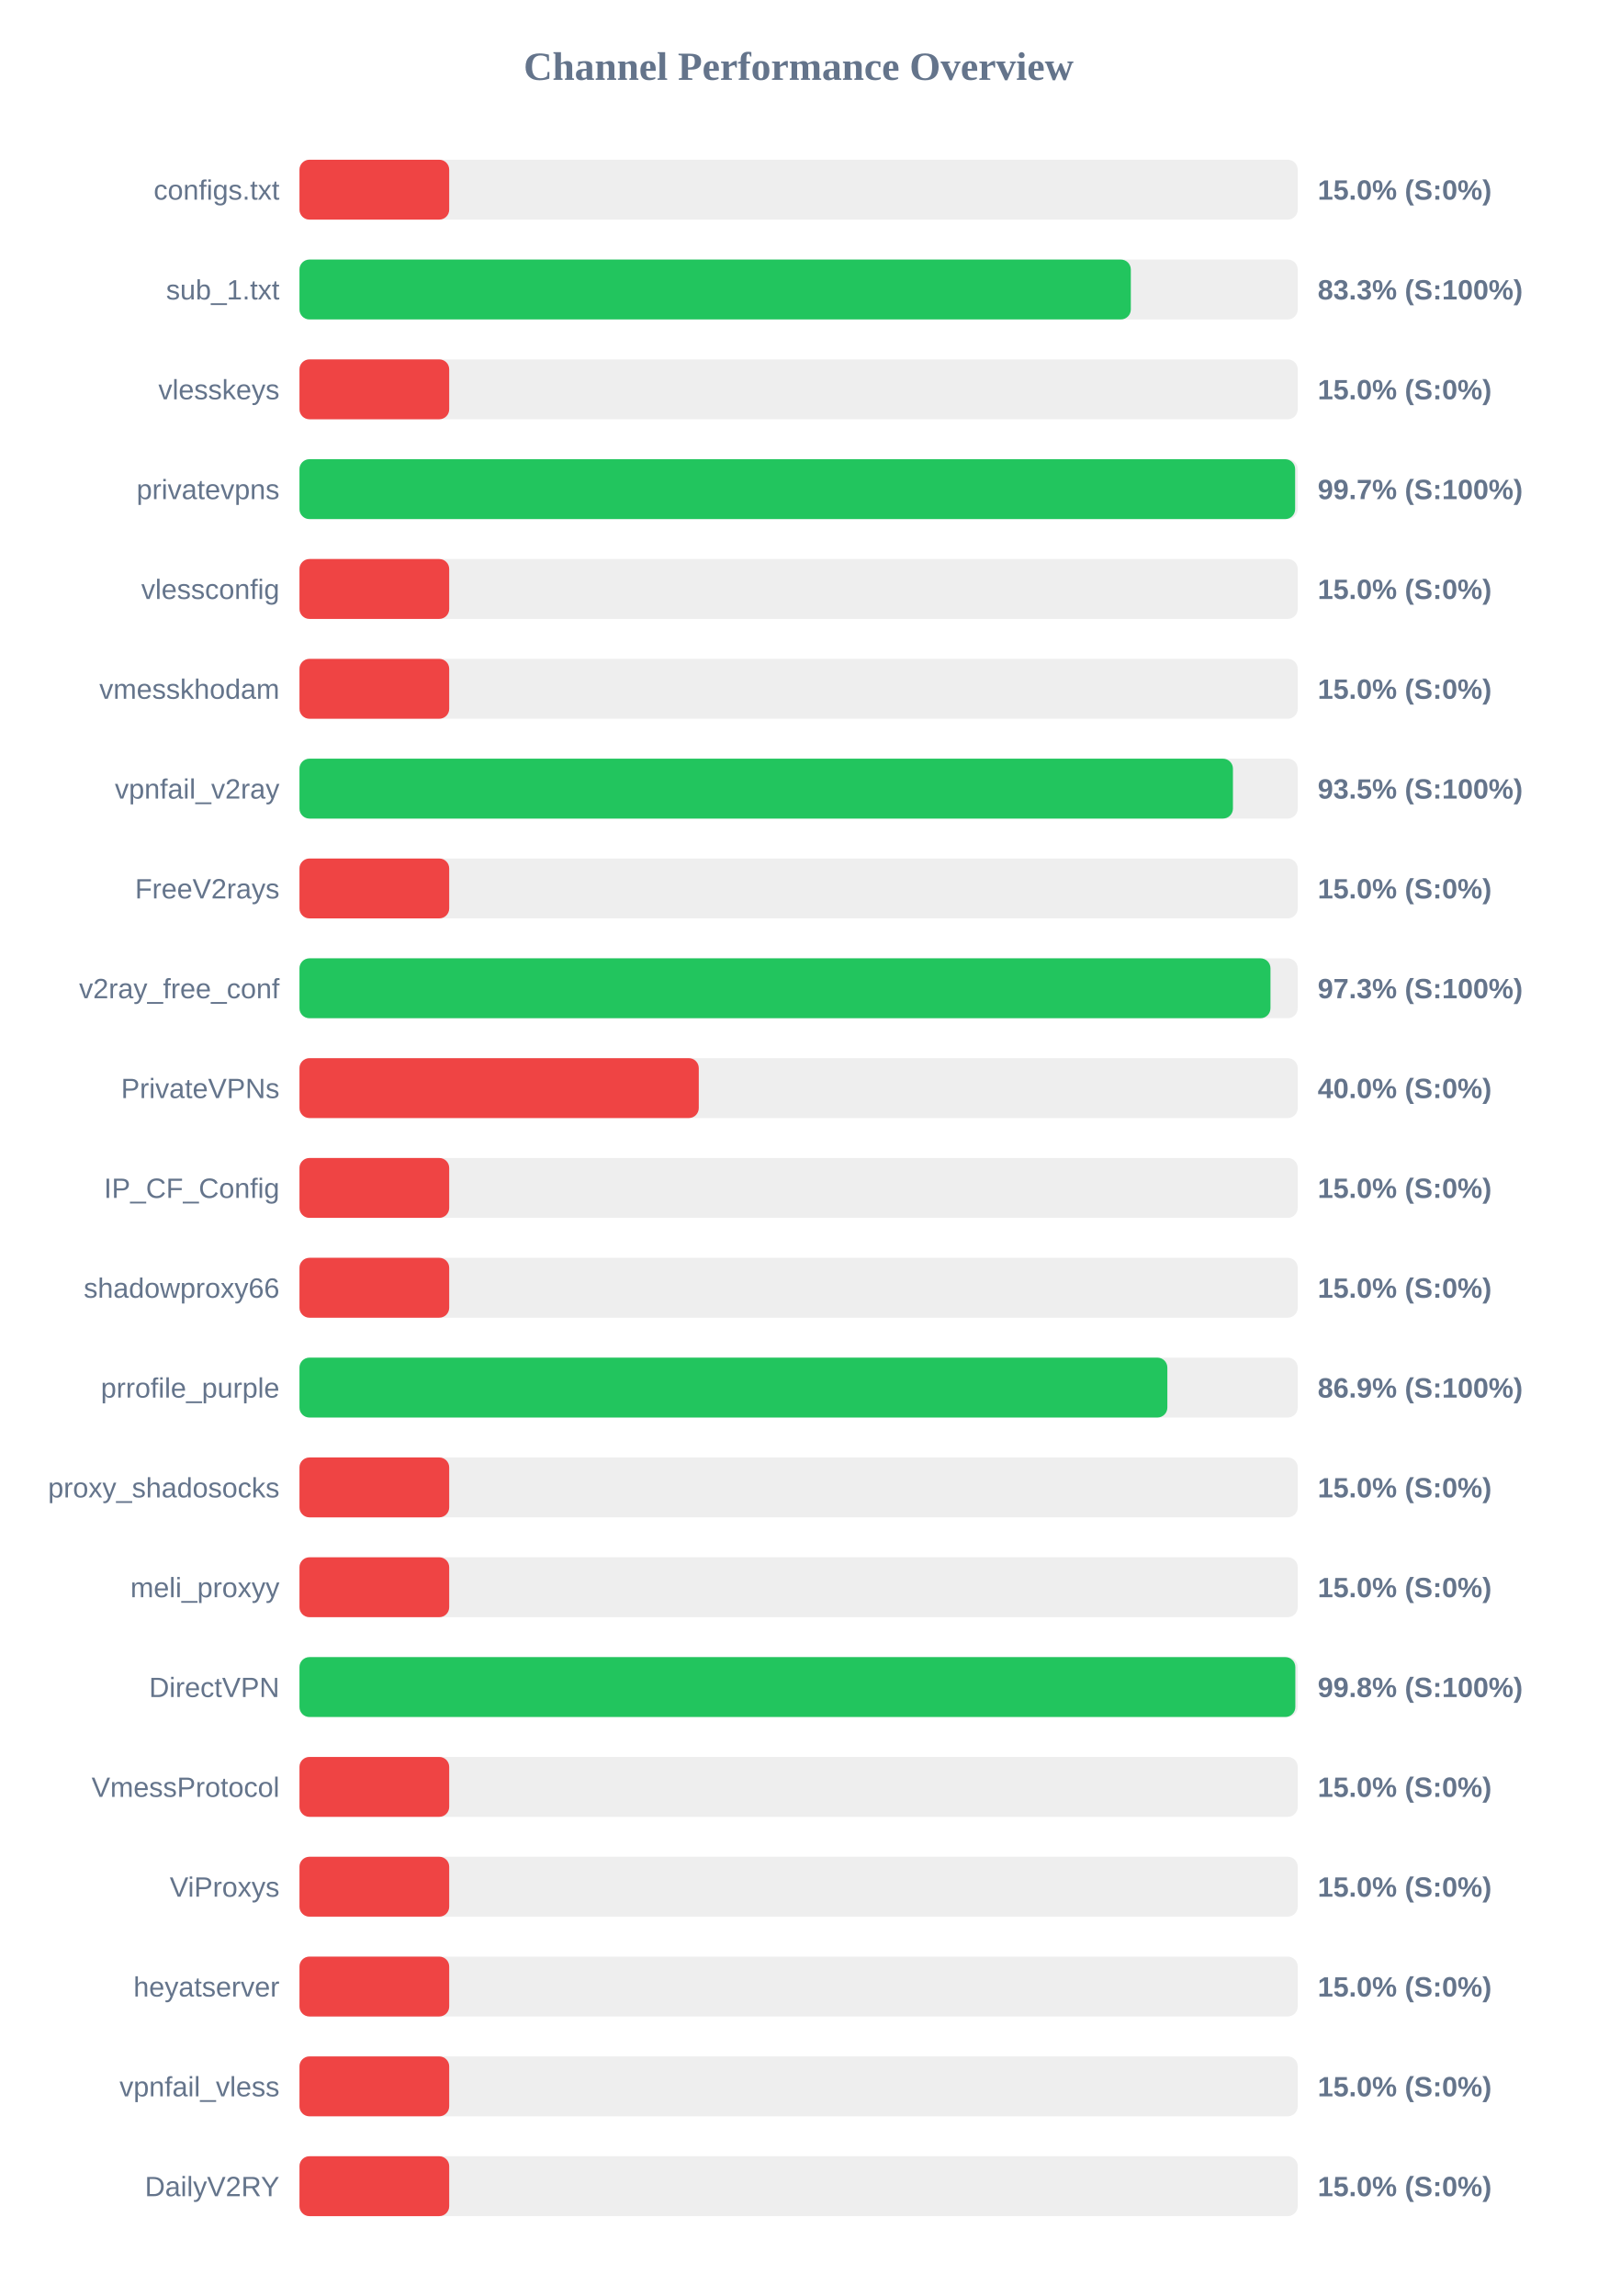
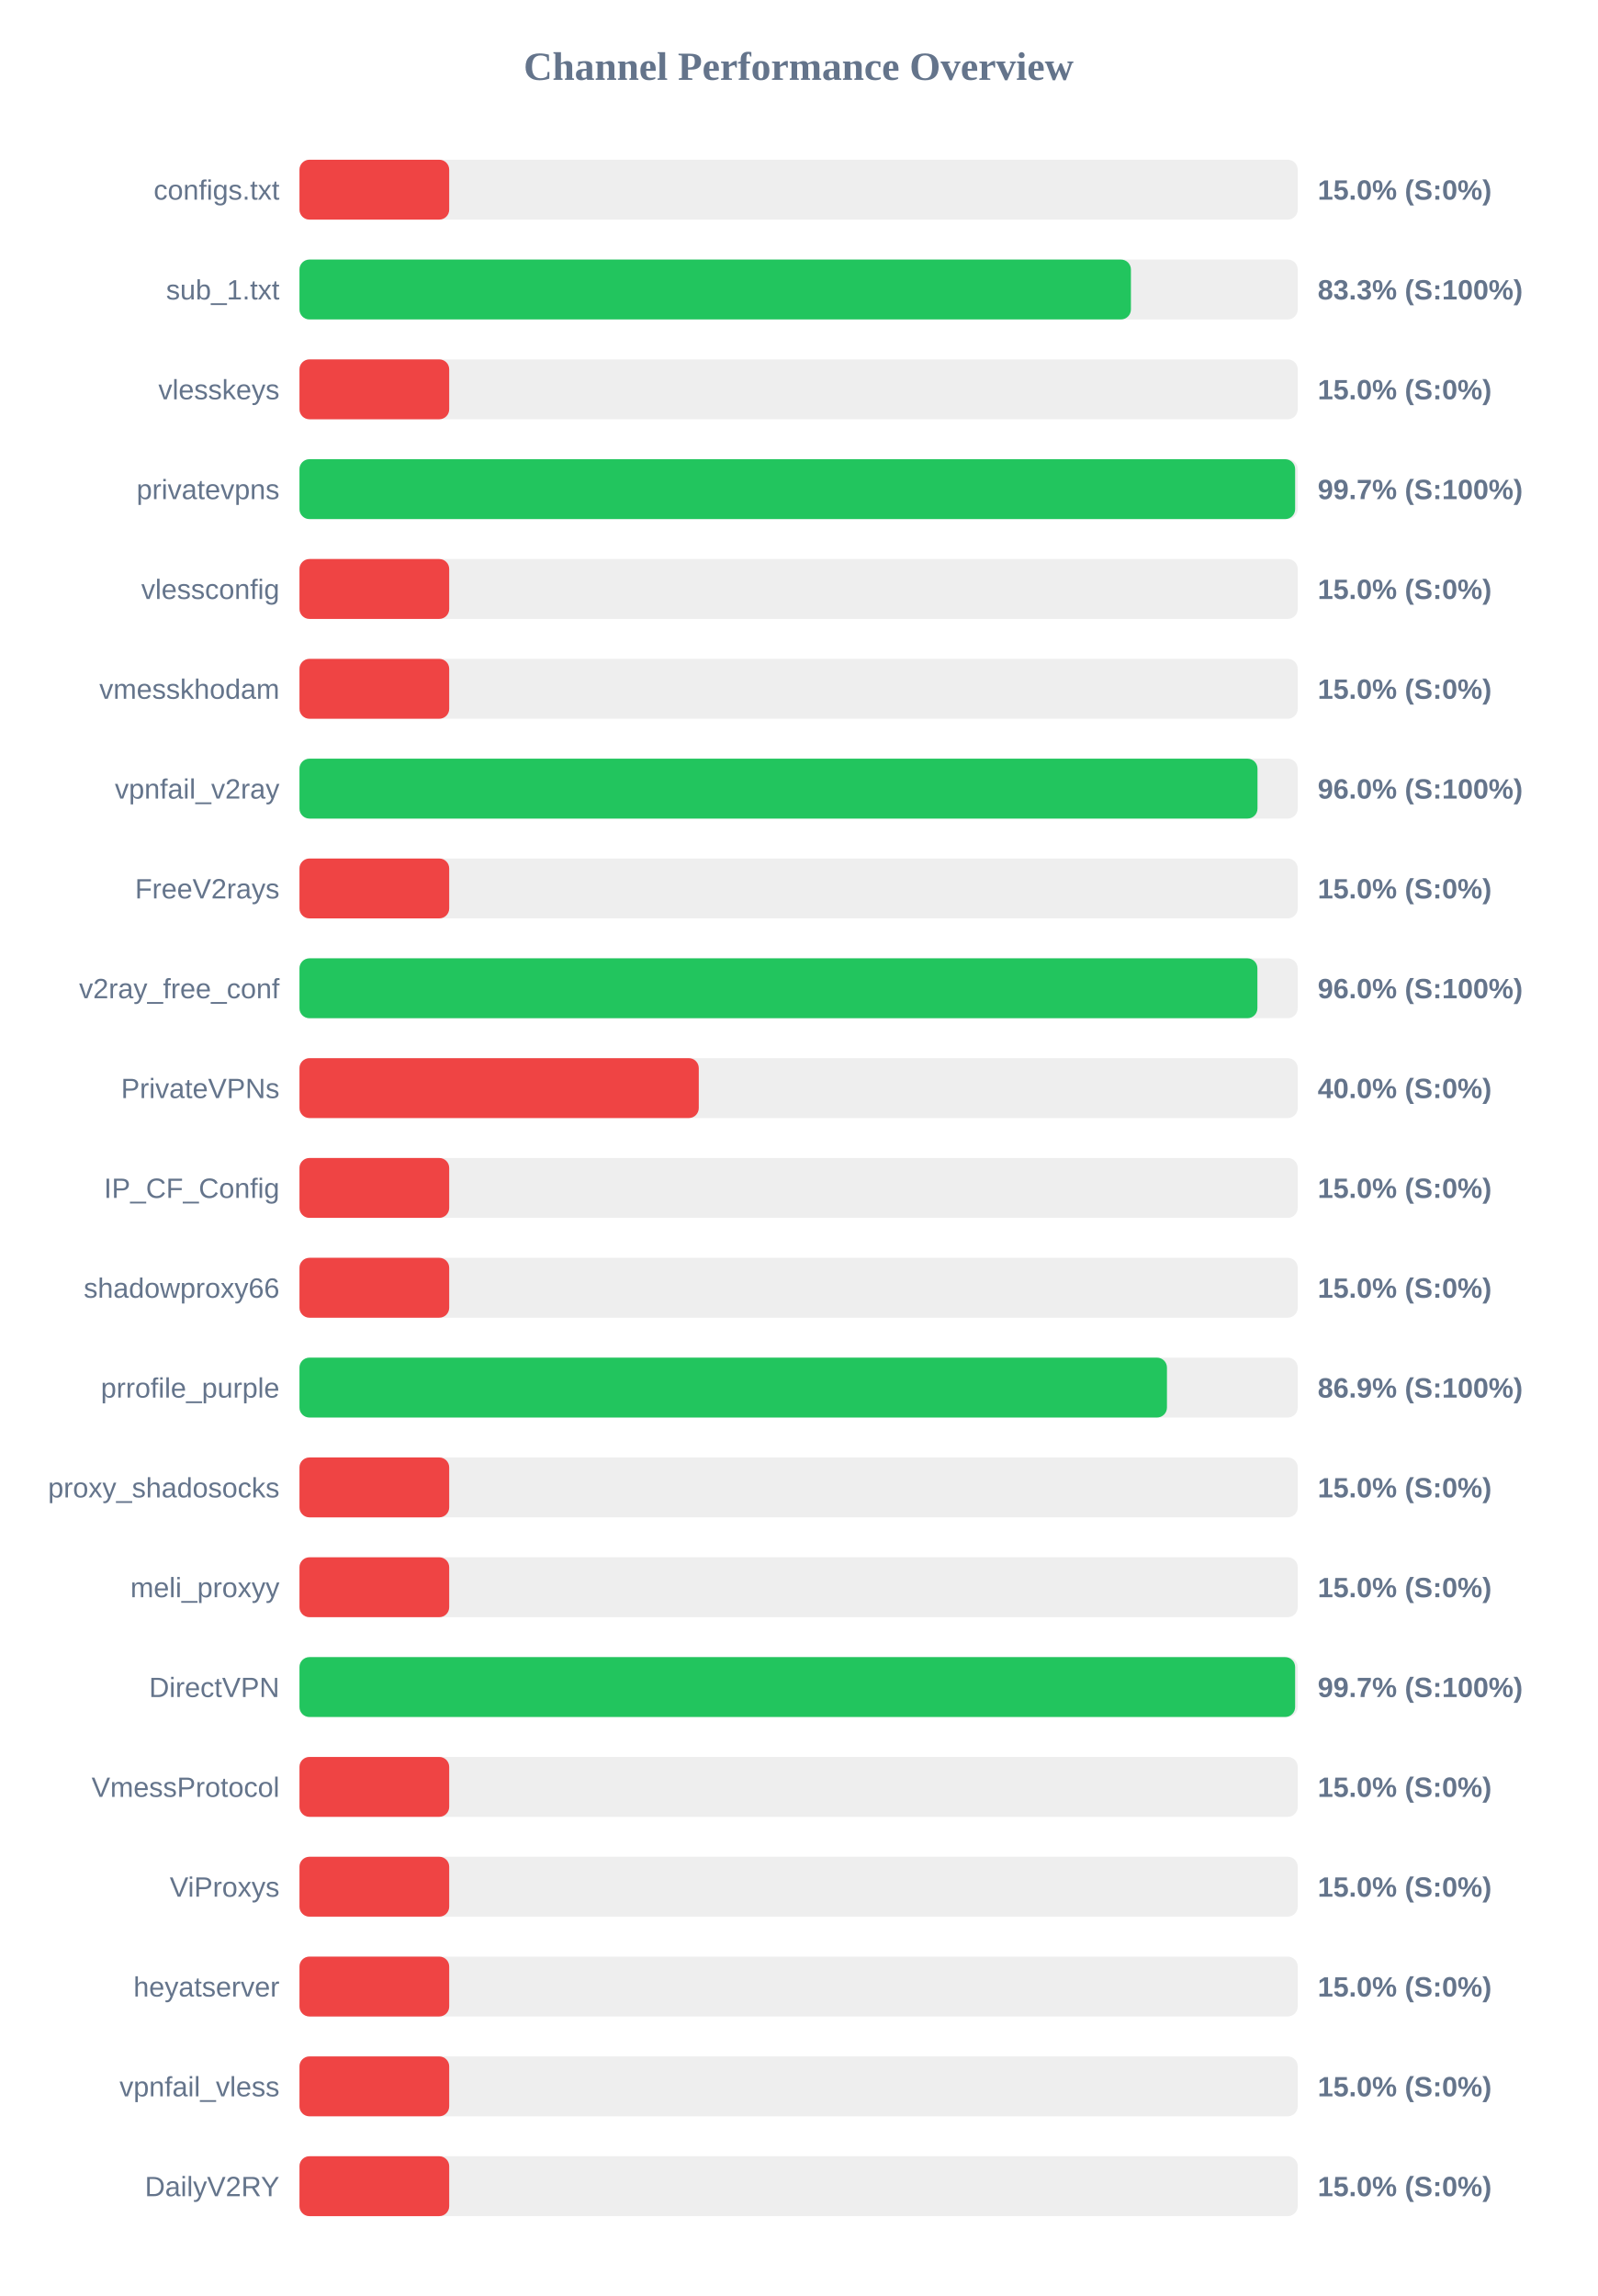
<svg xmlns="http://www.w3.org/2000/svg" width="800" height="1150" version="1.1">
  <style>
        .row { font: 14px Arial; fill: #64748b; }
        .score { font: bold 14px Arial; fill: #64748b; }
    </style>
  <text x="400" y="40" text-anchor="middle" font-size="20px" font-weight="bold" fill="#64748b">Channel Performance Overview</text>
  <rect x="150" y="80" width="500" height="30" fill="#eee" rx="5" />
  <rect x="150" y="80" width="75.0" height="30" fill="#ef4444" rx="5" />
  <text x="140" y="100" text-anchor="end" class="row">configs.txt</text>
  <text x="660" y="100" text-anchor="start" class="score">15.0% (S:0%)</text>
  <rect x="150" y="130" width="500" height="30" fill="#eee" rx="5" />
-   <rect x="150" y="130" width="416.4" height="30" fill="#22c55e" rx="5" />
+   <rect x="150" y="130" width="416.45" height="30" fill="#22c55e" rx="5" />
  <text x="140" y="150" text-anchor="end" class="row">sub_1.txt</text>
  <text x="660" y="150" text-anchor="start" class="score">83.3% (S:100%)</text>
  <rect x="150" y="180" width="500" height="30" fill="#eee" rx="5" />
  <rect x="150" y="180" width="75.0" height="30" fill="#ef4444" rx="5" />
  <text x="140" y="200" text-anchor="end" class="row">vlesskeys</text>
  <text x="660" y="200" text-anchor="start" class="score">15.0% (S:0%)</text>
  <rect x="150" y="230" width="500" height="30" fill="#eee" rx="5" />
  <rect x="150" y="230" width="498.7" height="30" fill="#22c55e" rx="5" />
  <text x="140" y="250" text-anchor="end" class="row">privatevpns</text>
  <text x="660" y="250" text-anchor="start" class="score">99.7% (S:100%)</text>
  <rect x="150" y="280" width="500" height="30" fill="#eee" rx="5" />
  <rect x="150" y="280" width="75.0" height="30" fill="#ef4444" rx="5" />
  <text x="140" y="300" text-anchor="end" class="row">vlessconfig</text>
  <text x="660" y="300" text-anchor="start" class="score">15.0% (S:0%)</text>
  <rect x="150" y="330" width="500" height="30" fill="#eee" rx="5" />
  <rect x="150" y="330" width="75.0" height="30" fill="#ef4444" rx="5" />
  <text x="140" y="350" text-anchor="end" class="row">vmesskhodam</text>
  <text x="660" y="350" text-anchor="start" class="score">15.0% (S:0%)</text>
  <rect x="150" y="380" width="500" height="30" fill="#eee" rx="5" />
-   <rect x="150" y="380" width="467.55" height="30" fill="#22c55e" rx="5" />
+   <rect x="150" y="380" width="479.85" height="30" fill="#22c55e" rx="5" />
  <text x="140" y="400" text-anchor="end" class="row">vpnfail_v2ray</text>
-   <text x="660" y="400" text-anchor="start" class="score">93.5% (S:100%)</text>
+   <text x="660" y="400" text-anchor="start" class="score">96.0% (S:100%)</text>
  <rect x="150" y="430" width="500" height="30" fill="#eee" rx="5" />
  <rect x="150" y="430" width="75.0" height="30" fill="#ef4444" rx="5" />
  <text x="140" y="450" text-anchor="end" class="row">FreeV2rays</text>
  <text x="660" y="450" text-anchor="start" class="score">15.0% (S:0%)</text>
  <rect x="150" y="480" width="500" height="30" fill="#eee" rx="5" />
-   <rect x="150" y="480" width="486.35" height="30" fill="#22c55e" rx="5" />
+   <rect x="150" y="480" width="479.8" height="30" fill="#22c55e" rx="5" />
  <text x="140" y="500" text-anchor="end" class="row">v2ray_free_conf</text>
-   <text x="660" y="500" text-anchor="start" class="score">97.3% (S:100%)</text>
+   <text x="660" y="500" text-anchor="start" class="score">96.0% (S:100%)</text>
  <rect x="150" y="530" width="500" height="30" fill="#eee" rx="5" />
  <rect x="150" y="530" width="200.0" height="30" fill="#ef4444" rx="5" />
  <text x="140" y="550" text-anchor="end" class="row">PrivateVPNs</text>
  <text x="660" y="550" text-anchor="start" class="score">40.0% (S:0%)</text>
  <rect x="150" y="580" width="500" height="30" fill="#eee" rx="5" />
  <rect x="150" y="580" width="75.0" height="30" fill="#ef4444" rx="5" />
  <text x="140" y="600" text-anchor="end" class="row">IP_CF_Config</text>
  <text x="660" y="600" text-anchor="start" class="score">15.0% (S:0%)</text>
  <rect x="150" y="630" width="500" height="30" fill="#eee" rx="5" />
  <rect x="150" y="630" width="75.0" height="30" fill="#ef4444" rx="5" />
  <text x="140" y="650" text-anchor="end" class="row">shadowproxy66</text>
  <text x="660" y="650" text-anchor="start" class="score">15.0% (S:0%)</text>
  <rect x="150" y="680" width="500" height="30" fill="#eee" rx="5" />
-   <rect x="150" y="680" width="434.7" height="30" fill="#22c55e" rx="5" />
+   <rect x="150" y="680" width="434.5" height="30" fill="#22c55e" rx="5" />
  <text x="140" y="700" text-anchor="end" class="row">prrofile_purple</text>
  <text x="660" y="700" text-anchor="start" class="score">86.9% (S:100%)</text>
  <rect x="150" y="730" width="500" height="30" fill="#eee" rx="5" />
  <rect x="150" y="730" width="75.0" height="30" fill="#ef4444" rx="5" />
  <text x="140" y="750" text-anchor="end" class="row">proxy_shadosocks</text>
  <text x="660" y="750" text-anchor="start" class="score">15.0% (S:0%)</text>
  <rect x="150" y="780" width="500" height="30" fill="#eee" rx="5" />
  <rect x="150" y="780" width="75.0" height="30" fill="#ef4444" rx="5" />
  <text x="140" y="800" text-anchor="end" class="row">meli_proxyy</text>
  <text x="660" y="800" text-anchor="start" class="score">15.0% (S:0%)</text>
  <rect x="150" y="830" width="500" height="30" fill="#eee" rx="5" />
-   <rect x="150" y="830" width="498.8" height="30" fill="#22c55e" rx="5" />
+   <rect x="150" y="830" width="498.7" height="30" fill="#22c55e" rx="5" />
  <text x="140" y="850" text-anchor="end" class="row">DirectVPN</text>
-   <text x="660" y="850" text-anchor="start" class="score">99.8% (S:100%)</text>
+   <text x="660" y="850" text-anchor="start" class="score">99.7% (S:100%)</text>
  <rect x="150" y="880" width="500" height="30" fill="#eee" rx="5" />
  <rect x="150" y="880" width="75.0" height="30" fill="#ef4444" rx="5" />
  <text x="140" y="900" text-anchor="end" class="row">VmessProtocol</text>
  <text x="660" y="900" text-anchor="start" class="score">15.0% (S:0%)</text>
  <rect x="150" y="930" width="500" height="30" fill="#eee" rx="5" />
  <rect x="150" y="930" width="75.0" height="30" fill="#ef4444" rx="5" />
  <text x="140" y="950" text-anchor="end" class="row">ViProxys</text>
  <text x="660" y="950" text-anchor="start" class="score">15.0% (S:0%)</text>
  <rect x="150" y="980" width="500" height="30" fill="#eee" rx="5" />
  <rect x="150" y="980" width="75.0" height="30" fill="#ef4444" rx="5" />
  <text x="140" y="1000" text-anchor="end" class="row">heyatserver</text>
  <text x="660" y="1000" text-anchor="start" class="score">15.0% (S:0%)</text>
  <rect x="150" y="1030" width="500" height="30" fill="#eee" rx="5" />
  <rect x="150" y="1030" width="75.0" height="30" fill="#ef4444" rx="5" />
  <text x="140" y="1050" text-anchor="end" class="row">vpnfail_vless</text>
  <text x="660" y="1050" text-anchor="start" class="score">15.0% (S:0%)</text>
  <rect x="150" y="1080" width="500" height="30" fill="#eee" rx="5" />
  <rect x="150" y="1080" width="75.0" height="30" fill="#ef4444" rx="5" />
  <text x="140" y="1100" text-anchor="end" class="row">DailyV2RY</text>
  <text x="660" y="1100" text-anchor="start" class="score">15.0% (S:0%)</text>
</svg>
